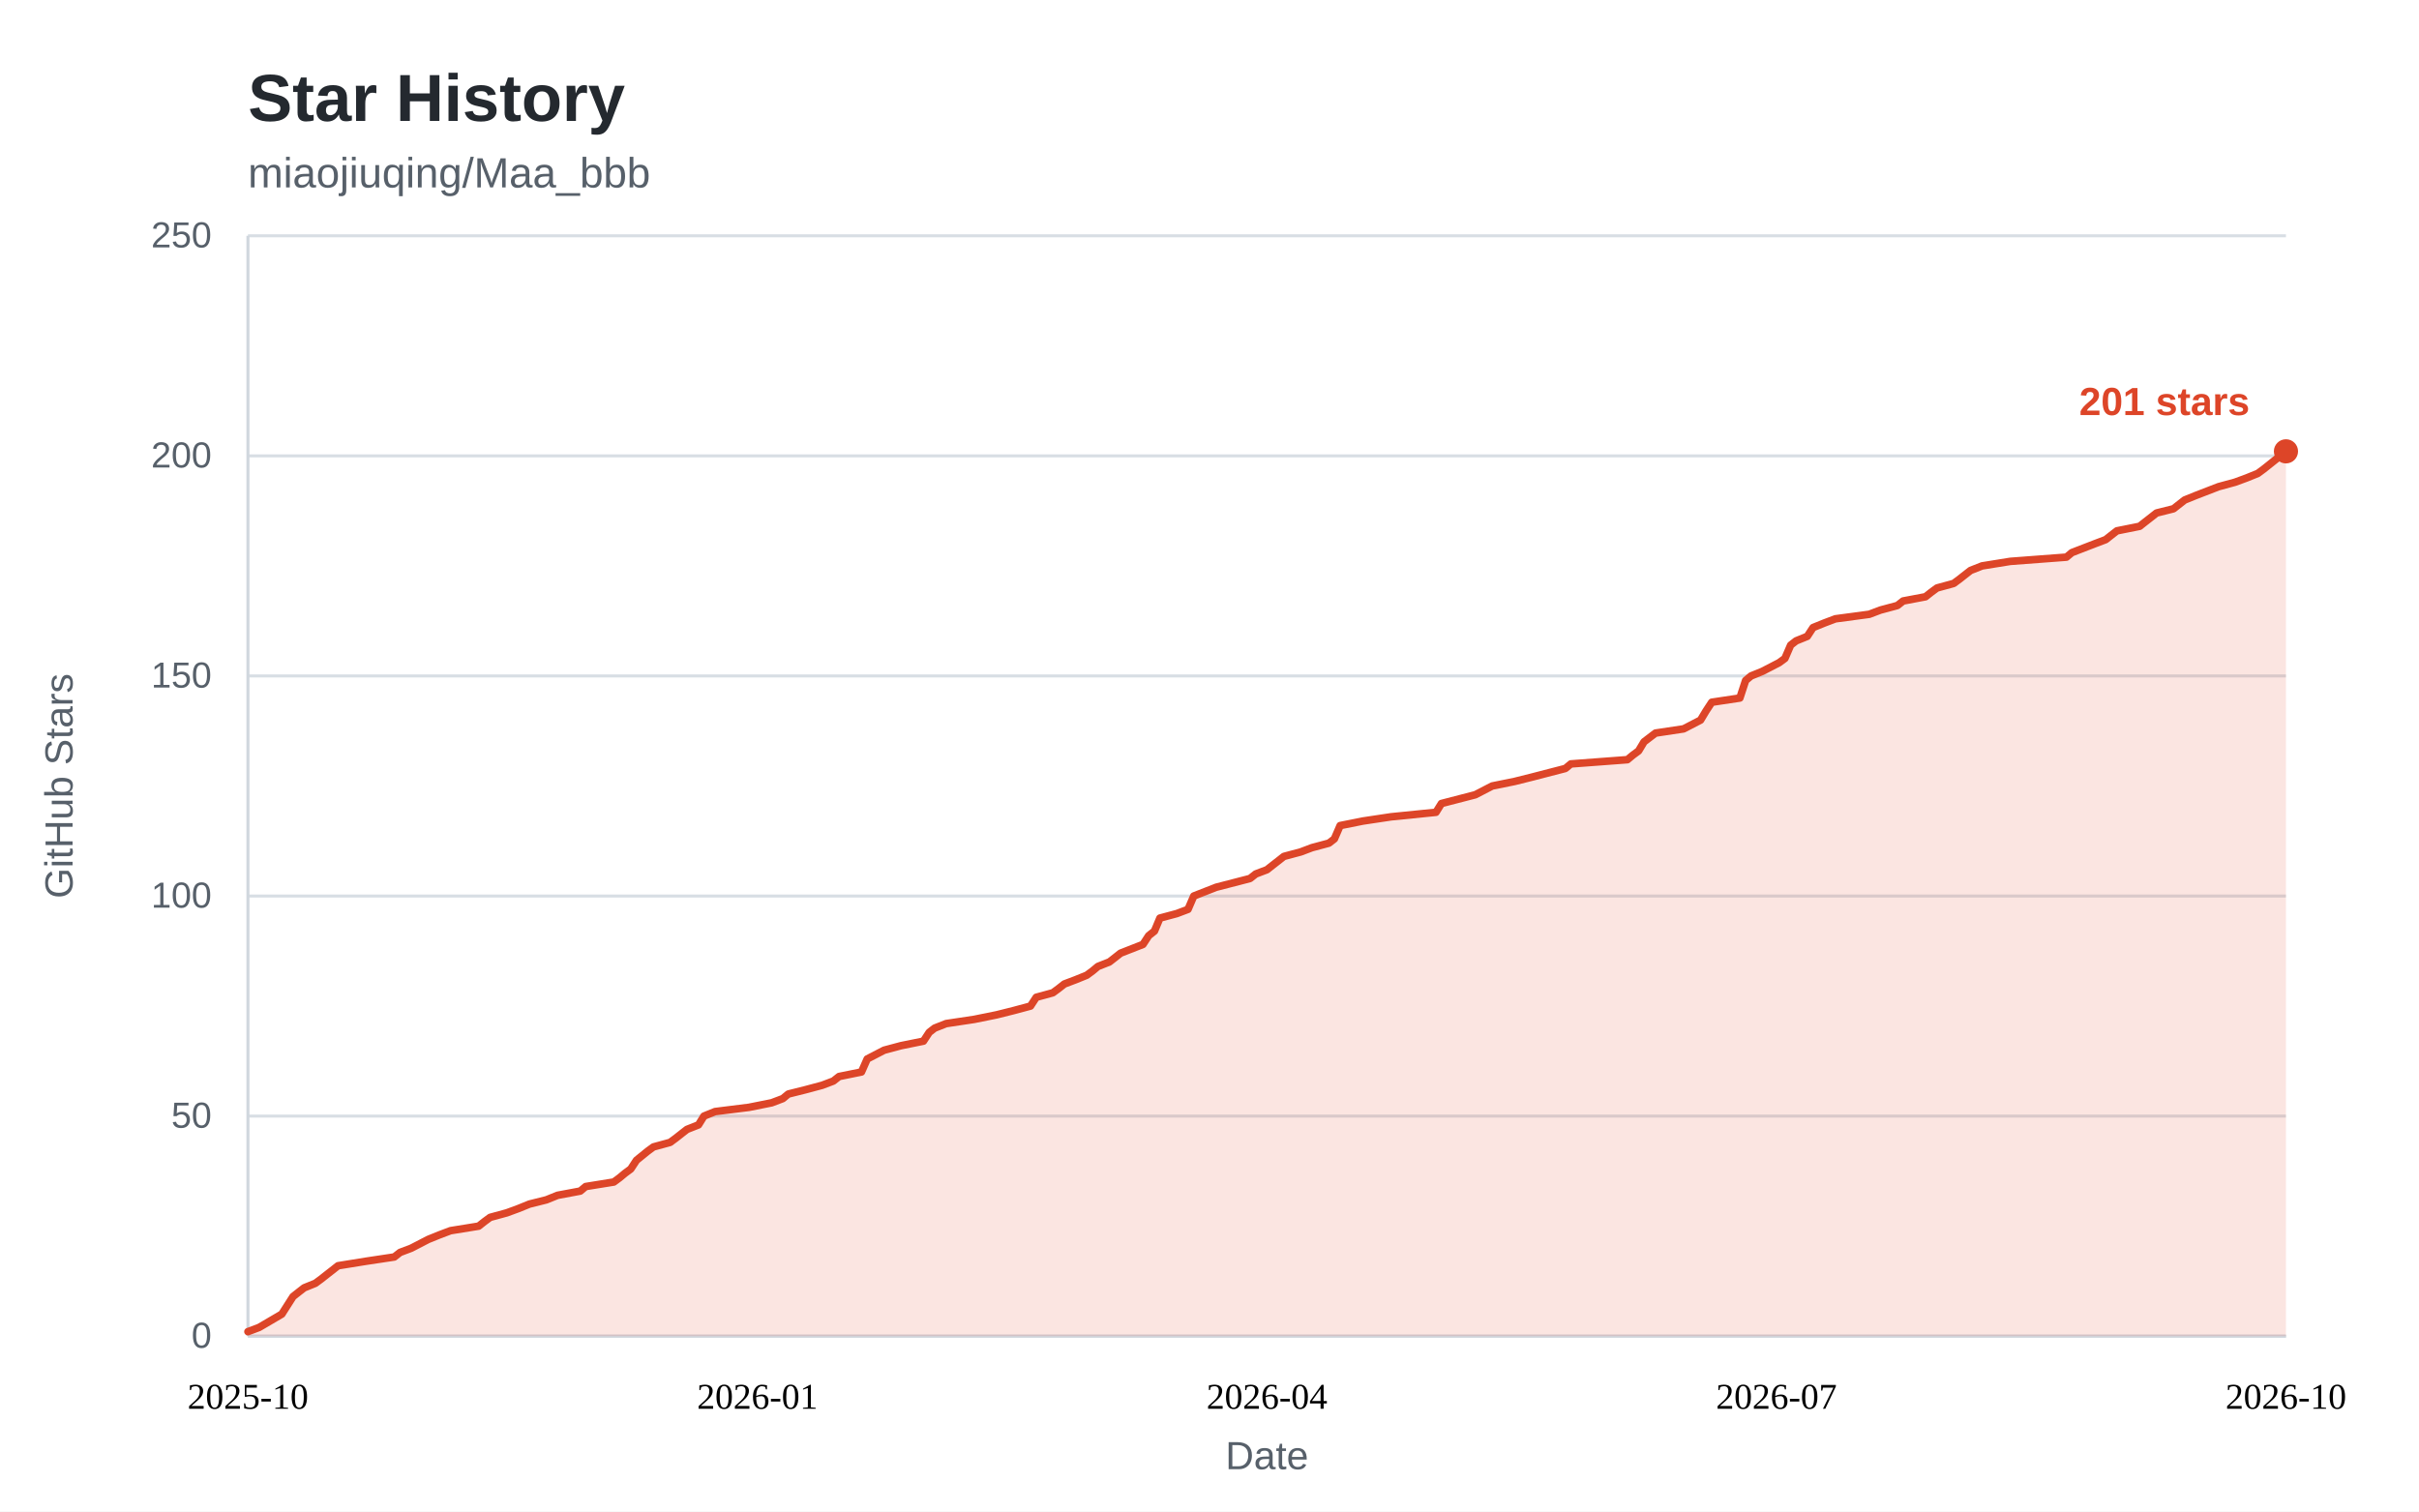
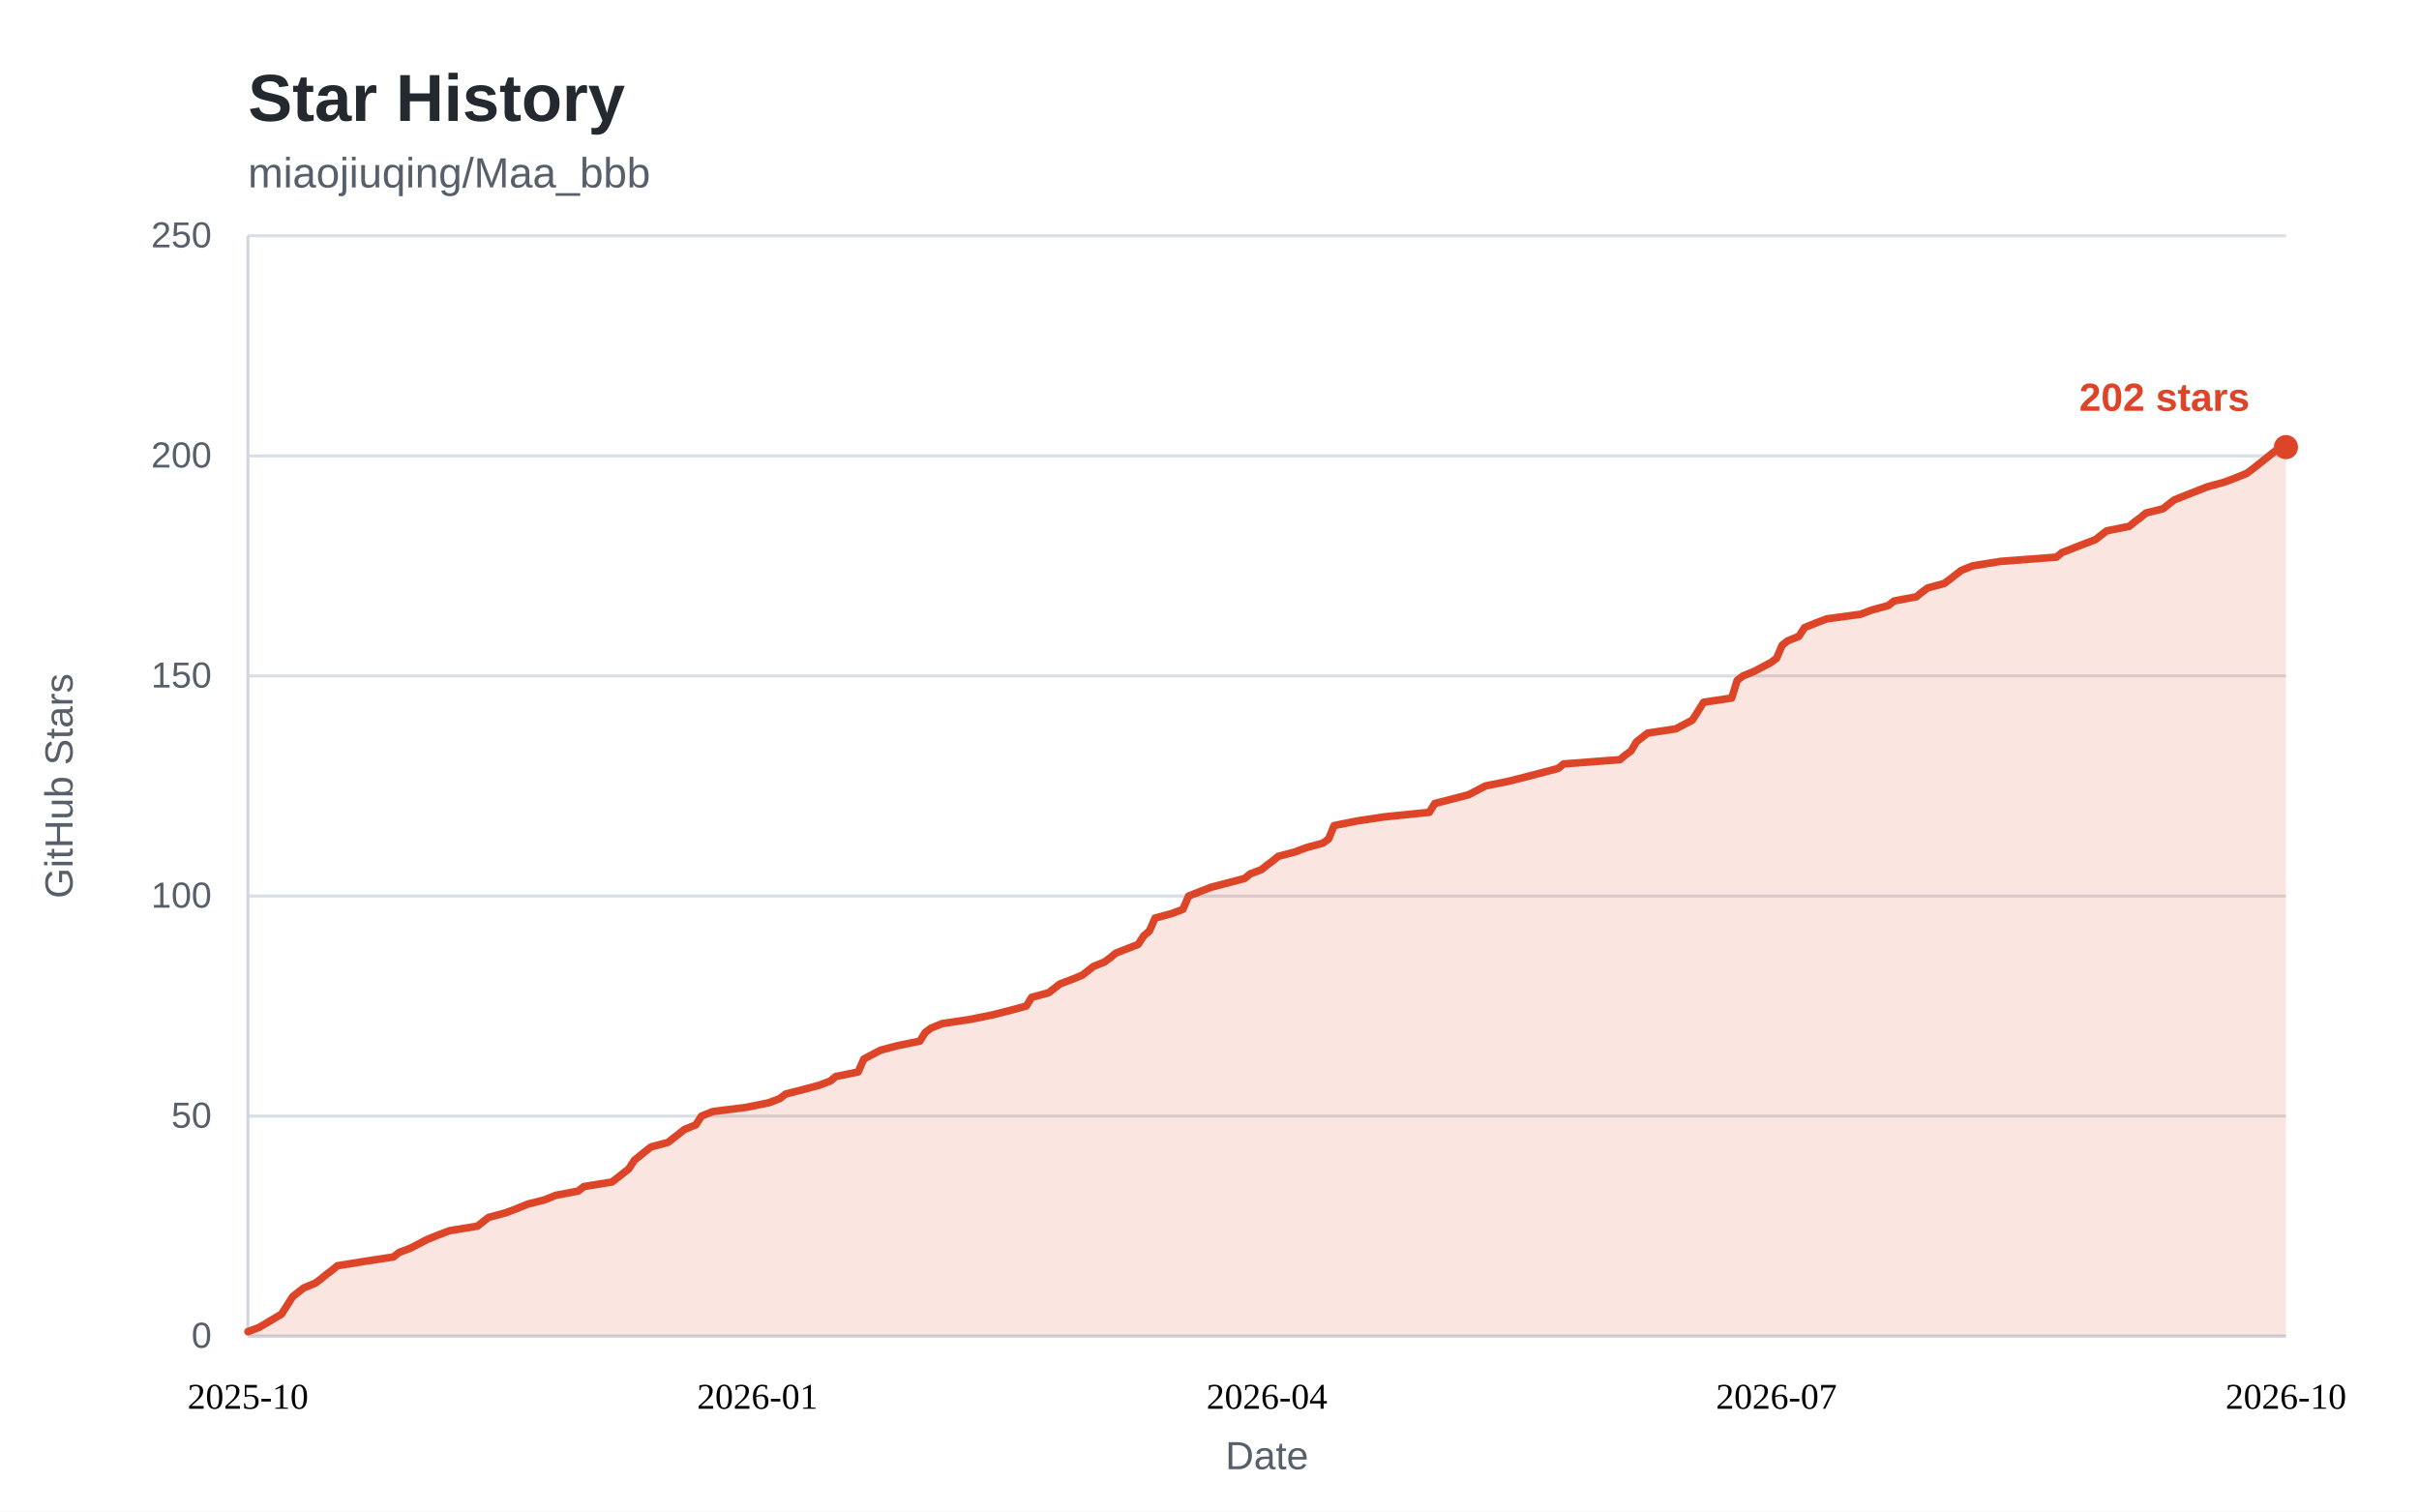
<svg xmlns="http://www.w3.org/2000/svg" width="800" height="500" viewBox="0 0 800 500" role="img" aria-labelledby="star-history-title">
  <style>
    .bg { fill: #ffffff; }
    .panel { fill: #ffffff; }
    .title { fill: #24292f; font: 600 22px "Segoe UI", "Helvetica Neue", Arial, sans-serif; }
    .subtitle { fill: #57606a; font: 400 14px "Segoe UI", "Helvetica Neue", Arial, sans-serif; }
    .tick { fill: #57606a; font: 400 12px "Segoe UI", "Helvetica Neue", Arial, sans-serif; }
    .tick line { stroke: #d8dee4; stroke-width: 1; }
    .axis { stroke: #d0d7de; stroke-width: 1; }
    .axis-label { fill: #57606a; font: 400 13px "Segoe UI", "Helvetica Neue", Arial, sans-serif; }
    .area { fill: rgba(221, 69, 40, 0.14); }
    .line { fill: none; stroke: #dd4528; stroke-width: 2.5; stroke-linejoin: round; stroke-linecap: round; }
    .dot { fill: #dd4528; }
    .value { fill: #dd4528; font: 600 13px "Segoe UI", "Helvetica Neue", Arial, sans-serif; }
    .badge { fill: #dd4528; }
    .badge-text { fill: #ffffff; font: 600 13px "Segoe UI", "Helvetica Neue", Arial, sans-serif; }
    @media (prefers-color-scheme: dark) {
      .bg, .panel { fill: #0d1117; }
      .title { fill: #e6edf3; }
      .subtitle, .tick, .axis-label { fill: #8b949e; }
      .tick line { stroke: #21262d; }
      .axis { stroke: #30363d; }
      .area { fill: rgba(255, 123, 90, 0.15); }
      .line { stroke: #ff7b5a; }
      .dot { fill: #ff7b5a; }
      .value { fill: #ff7b5a; }
      .badge { fill: #ff7b5a; }
      .badge-text { fill: #0d1117; }
    }
  </style>
  <rect class="bg" x="0" y="0" width="800" height="500" />
  <text class="title" x="82" y="40">Star History</text>
  <text class="subtitle" x="82" y="62">miaojiuqing/Maa_bbb</text>
  <g class="ticks">
    <g class="tick">
      <line x1="82" y1="442.0" x2="756.0" y2="442.0" />
      <text x="70" y="442.0" dy="0.32em" text-anchor="end">0</text>
    </g>
    <g class="tick">
      <line x1="82" y1="369.2" x2="756.0" y2="369.2" />
      <text x="70" y="369.2" dy="0.32em" text-anchor="end">50</text>
    </g>
    <g class="tick">
      <line x1="82" y1="296.4" x2="756.0" y2="296.4" />
      <text x="70" y="296.4" dy="0.32em" text-anchor="end">100</text>
    </g>
    <g class="tick">
      <line x1="82" y1="223.6" x2="756.0" y2="223.6" />
      <text x="70" y="223.6" dy="0.32em" text-anchor="end">150</text>
    </g>
    <g class="tick">
      <line x1="82" y1="150.8" x2="756.0" y2="150.8" />
      <text x="70" y="150.8" dy="0.32em" text-anchor="end">200</text>
    </g>
    <g class="tick">
      <line x1="82" y1="78.0" x2="756.0" y2="78.0" />
      <text x="70" y="78.0" dy="0.32em" text-anchor="end">250</text>
    </g>
  </g>
  <line class="axis" x1="82" y1="442.0" x2="756.0" y2="442.0" />
  <line class="axis" x1="82" y1="78" x2="82" y2="442.0" />
-   <path class="area" d="M82.0 440.5 L85.7 439.1 L93.2 434.7 L96.9 428.9 L98.8 427.4 L100.6 426.0 L104.3 424.5 L106.2 423.1 L108.1 421.6 L109.9 420.2 L111.8 418.7 L121.1 417.2 L130.4 415.8 L132.3 414.3 L136.0 412.9 L141.6 410.0 L145.3 408.5 L149.0 407.1 L158.3 405.6 L160.2 404.1 L162.1 402.7 L167.6 401.2 L171.4 399.8 L175.1 398.3 L180.7 396.9 L184.4 395.4 L191.9 394.0 L193.7 392.5 L203.0 391.0 L204.9 389.6 L206.7 388.1 L208.6 386.7 L210.5 383.8 L214.2 380.8 L216.1 379.4 L221.6 377.9 L223.5 376.5 L225.4 375.0 L227.2 373.6 L231.0 372.1 L232.8 369.2 L236.5 367.7 L247.7 366.3 L255.2 364.8 L258.9 363.4 L260.7 361.9 L266.3 360.5 L271.9 359.0 L275.6 357.6 L277.5 356.1 L284.9 354.6 L286.8 350.3 L292.4 347.4 L298.0 345.9 L305.4 344.4 L307.3 341.5 L309.1 340.1 L312.9 338.6 L322.2 337.2 L329.6 335.7 L335.2 334.3 L340.8 332.8 L342.7 329.9 L348.2 328.4 L350.1 327.0 L352.0 325.5 L355.7 324.1 L359.4 322.6 L361.3 321.2 L363.1 319.7 L366.9 318.2 L368.7 316.8 L370.6 315.3 L378.0 312.4 L379.9 309.5 L381.8 308.0 L383.6 303.7 L389.2 302.2 L392.9 300.8 L394.8 296.4 L402.2 293.5 L413.4 290.6 L415.3 289.1 L419.0 287.7 L420.9 286.2 L422.7 284.8 L424.6 283.3 L430.2 281.8 L433.9 280.4 L439.5 278.9 L441.3 277.5 L443.2 273.1 L450.7 271.6 L460.0 270.2 L474.9 268.7 L476.7 265.8 L487.9 262.9 L493.5 260.0 L500.9 258.5 L506.5 257.1 L517.7 254.2 L519.5 252.7 L538.2 251.3 L540.0 249.8 L541.9 248.4 L543.7 245.4 L547.5 242.5 L556.8 241.1 L562.4 238.2 L564.2 235.2 L566.1 232.3 L575.4 230.9 L577.3 225.1 L579.1 223.6 L582.8 222.1 L588.4 219.2 L590.3 217.8 L592.2 213.4 L594.0 212.0 L597.7 210.5 L599.6 207.6 L603.3 206.1 L607.0 204.7 L618.2 203.2 L621.9 201.8 L627.5 200.3 L629.4 198.8 L636.8 197.4 L638.7 195.9 L640.6 194.5 L646.1 193.0 L648.0 191.6 L649.9 190.1 L651.7 188.7 L655.5 187.2 L664.8 185.7 L683.4 184.3 L685.2 182.8 L692.7 179.9 L696.4 178.5 L698.3 177.0 L700.1 175.6 L707.6 174.1 L709.5 172.6 L711.3 171.2 L713.2 169.7 L718.8 168.3 L722.5 165.4 L726.2 163.9 L733.7 161.0 L739.2 159.5 L743.0 158.1 L746.7 156.6 L748.6 155.2 L756.0 149.3 L756.0 442.0 L82 442.0 Z" />
-   <path class="line" d="M82.0 440.5 L85.7 439.1 L93.2 434.7 L96.9 428.9 L98.8 427.4 L100.6 426.0 L104.3 424.5 L106.2 423.1 L108.1 421.6 L109.9 420.2 L111.8 418.7 L121.1 417.2 L130.4 415.8 L132.3 414.3 L136.0 412.9 L141.6 410.0 L145.3 408.5 L149.0 407.1 L158.3 405.6 L160.2 404.1 L162.1 402.7 L167.6 401.2 L171.4 399.8 L175.1 398.3 L180.7 396.9 L184.4 395.4 L191.9 394.0 L193.7 392.5 L203.0 391.0 L204.9 389.6 L206.7 388.1 L208.6 386.7 L210.5 383.8 L214.2 380.8 L216.1 379.4 L221.6 377.9 L223.5 376.5 L225.4 375.0 L227.2 373.6 L231.0 372.1 L232.8 369.2 L236.5 367.7 L247.7 366.3 L255.2 364.8 L258.9 363.4 L260.7 361.9 L266.3 360.5 L271.9 359.0 L275.6 357.6 L277.5 356.1 L284.9 354.6 L286.8 350.3 L292.4 347.4 L298.0 345.9 L305.4 344.4 L307.3 341.5 L309.1 340.1 L312.9 338.6 L322.2 337.2 L329.6 335.7 L335.2 334.3 L340.8 332.8 L342.7 329.9 L348.2 328.4 L350.1 327.0 L352.0 325.5 L355.7 324.1 L359.4 322.6 L361.3 321.2 L363.1 319.7 L366.9 318.2 L368.7 316.8 L370.6 315.3 L378.0 312.4 L379.9 309.5 L381.8 308.0 L383.6 303.7 L389.2 302.2 L392.9 300.8 L394.8 296.4 L402.2 293.5 L413.4 290.6 L415.3 289.1 L419.0 287.7 L420.9 286.2 L422.7 284.8 L424.6 283.3 L430.2 281.8 L433.9 280.4 L439.5 278.9 L441.3 277.5 L443.2 273.1 L450.7 271.6 L460.0 270.2 L474.9 268.7 L476.7 265.8 L487.9 262.9 L493.5 260.0 L500.9 258.5 L506.5 257.1 L517.7 254.2 L519.5 252.7 L538.2 251.3 L540.0 249.8 L541.9 248.4 L543.7 245.4 L547.5 242.5 L556.8 241.1 L562.4 238.2 L564.2 235.2 L566.1 232.3 L575.4 230.9 L577.3 225.1 L579.1 223.6 L582.8 222.1 L588.4 219.2 L590.3 217.8 L592.2 213.4 L594.0 212.0 L597.7 210.5 L599.6 207.6 L603.3 206.1 L607.0 204.7 L618.2 203.2 L621.9 201.8 L627.5 200.3 L629.4 198.8 L636.8 197.4 L638.7 195.9 L640.6 194.5 L646.1 193.0 L648.0 191.6 L649.9 190.1 L651.7 188.7 L655.5 187.2 L664.8 185.7 L683.4 184.3 L685.2 182.8 L692.7 179.9 L696.4 178.5 L698.3 177.0 L700.1 175.6 L707.6 174.1 L709.5 172.6 L711.3 171.2 L713.2 169.7 L718.8 168.3 L722.5 165.4 L726.2 163.9 L733.7 161.0 L739.2 159.5 L743.0 158.1 L746.7 156.6 L748.6 155.2 L756.0 149.3" />
+   <path class="area" d="M82.0 440.5 L85.7 439.1 L93.1 434.7 L96.8 428.9 L98.7 427.4 L100.5 426.0 L104.2 424.5 L106.1 423.1 L107.9 421.6 L109.8 420.2 L111.6 418.7 L120.9 417.2 L130.1 415.8 L132.0 414.3 L135.7 412.9 L141.3 410.0 L145.0 408.5 L148.7 407.1 L157.9 405.6 L159.8 404.1 L161.6 402.7 L167.2 401.2 L170.9 399.8 L174.6 398.3 L180.1 396.9 L183.8 395.4 L191.2 394.0 L193.1 392.5 L202.4 391.0 L204.2 389.6 L206.1 388.1 L207.9 386.7 L209.8 383.8 L213.5 380.8 L215.3 379.4 L220.9 377.9 L222.7 376.5 L224.6 375.0 L226.4 373.6 L230.1 372.1 L232.0 369.2 L235.7 367.7 L246.8 366.3 L254.2 364.8 L257.9 363.4 L259.8 361.9 L265.3 360.5 L270.9 359.0 L274.6 357.6 L276.4 356.1 L283.8 354.6 L285.7 350.3 L291.2 347.4 L296.8 345.9 L304.2 344.4 L306.0 341.5 L307.9 340.1 L311.6 338.6 L320.9 337.2 L328.3 335.7 L333.8 334.3 L339.4 332.8 L341.2 329.9 L346.8 328.4 L348.6 327.0 L350.5 325.5 L354.2 324.1 L357.9 322.6 L359.7 321.2 L361.6 319.7 L365.3 318.2 L367.2 316.8 L369.0 315.3 L376.4 312.4 L378.3 309.5 L380.1 308.0 L382.0 303.7 L387.5 302.2 L391.2 300.8 L393.1 296.4 L400.5 293.5 L411.6 290.6 L413.4 289.1 L417.1 287.7 L419.0 286.2 L420.9 284.8 L422.7 283.3 L428.3 281.8 L432.0 280.4 L437.5 278.9 L439.4 277.5 L441.2 273.1 L448.6 271.6 L457.9 270.2 L472.7 268.7 L474.5 265.8 L485.7 262.9 L491.2 260.0 L498.6 258.5 L504.2 257.1 L515.3 254.2 L517.1 252.7 L535.7 251.3 L537.5 249.8 L539.4 248.4 L541.2 245.4 L544.9 242.5 L554.2 241.1 L559.7 238.2 L561.6 235.2 L563.4 232.3 L572.7 230.9 L574.5 225.1 L576.4 223.6 L580.1 222.1 L585.6 219.2 L587.5 217.8 L589.4 213.4 L591.2 212.0 L594.9 210.5 L596.8 207.6 L600.5 206.1 L604.2 204.7 L615.3 203.2 L619.0 201.8 L624.5 200.3 L626.4 198.8 L633.8 197.4 L635.6 195.9 L637.5 194.5 L643.0 193.0 L644.9 191.6 L646.8 190.1 L648.6 188.7 L652.3 187.2 L661.6 185.7 L680.1 184.3 L681.9 182.8 L689.3 179.9 L693.0 178.5 L694.9 177.0 L696.7 175.6 L704.2 174.1 L706.0 172.6 L707.9 171.2 L709.7 169.7 L715.3 168.3 L719.0 165.4 L722.7 163.9 L730.1 161.0 L735.6 159.5 L739.3 158.1 L743.0 156.6 L744.9 155.2 L752.3 149.3 L756.0 147.9 L756.0 442.0 L82 442.0 Z" />
+   <path class="line" d="M82.0 440.5 L85.7 439.1 L93.1 434.7 L96.8 428.9 L98.7 427.4 L100.5 426.0 L104.2 424.5 L106.1 423.1 L107.9 421.6 L109.8 420.2 L111.6 418.7 L120.9 417.2 L130.1 415.8 L132.0 414.3 L135.7 412.9 L141.3 410.0 L145.0 408.5 L148.7 407.1 L157.9 405.6 L159.8 404.1 L161.6 402.7 L167.2 401.2 L170.9 399.8 L174.6 398.3 L180.1 396.9 L183.8 395.4 L191.2 394.0 L193.1 392.5 L202.4 391.0 L204.2 389.6 L206.1 388.1 L207.9 386.7 L209.8 383.8 L213.5 380.8 L215.3 379.4 L220.9 377.9 L222.7 376.5 L224.6 375.0 L226.4 373.6 L230.1 372.1 L232.0 369.2 L235.7 367.7 L246.8 366.3 L254.2 364.8 L257.9 363.4 L259.8 361.9 L265.3 360.5 L270.9 359.0 L274.6 357.6 L276.4 356.1 L283.8 354.6 L285.7 350.3 L291.2 347.4 L296.8 345.9 L304.2 344.4 L306.0 341.5 L307.9 340.1 L311.6 338.6 L320.9 337.2 L328.3 335.7 L333.8 334.3 L339.4 332.8 L341.2 329.9 L346.8 328.4 L348.6 327.0 L350.5 325.5 L354.2 324.1 L357.9 322.6 L359.7 321.2 L361.6 319.7 L365.3 318.2 L367.2 316.8 L369.0 315.3 L376.4 312.4 L378.3 309.5 L380.1 308.0 L382.0 303.7 L387.5 302.2 L391.2 300.8 L393.1 296.4 L400.5 293.5 L411.6 290.6 L413.4 289.1 L417.1 287.7 L419.0 286.2 L420.9 284.8 L422.7 283.3 L428.3 281.8 L432.0 280.4 L437.5 278.9 L439.4 277.5 L441.2 273.1 L448.6 271.6 L457.9 270.2 L472.7 268.7 L474.5 265.8 L485.7 262.9 L491.2 260.0 L498.6 258.5 L504.2 257.1 L515.3 254.2 L517.1 252.7 L535.7 251.3 L537.5 249.8 L539.4 248.4 L541.2 245.4 L544.9 242.5 L554.2 241.1 L559.7 238.2 L561.6 235.2 L563.4 232.3 L572.7 230.9 L574.5 225.1 L576.4 223.6 L580.1 222.1 L585.6 219.2 L587.5 217.8 L589.4 213.4 L591.2 212.0 L594.9 210.5 L596.8 207.6 L600.5 206.1 L604.2 204.7 L615.3 203.2 L619.0 201.8 L624.5 200.3 L626.4 198.8 L633.8 197.4 L635.6 195.9 L637.5 194.5 L643.0 193.0 L644.9 191.6 L646.8 190.1 L648.6 188.7 L652.3 187.2 L661.6 185.7 L680.1 184.3 L681.9 182.8 L689.3 179.9 L693.0 178.5 L694.9 177.0 L696.7 175.6 L704.2 174.1 L706.0 172.6 L707.9 171.2 L709.7 169.7 L715.3 168.3 L719.0 165.4 L722.7 163.9 L730.1 161.0 L735.6 159.5 L739.3 158.1 L743.0 156.6 L744.9 155.2 L752.3 149.3 L756.0 147.9" />
  <g class="xaxis" text-anchor="middle">
    <text x="82.0" y="466.0" text-anchor="middle">2025-10</text>
    <text x="250.5" y="466.0" text-anchor="middle">2026-01</text>
    <text x="419.0" y="466.0" text-anchor="middle">2026-04</text>
    <text x="587.5" y="466.0" text-anchor="middle">2026-07</text>
    <text x="756.0" y="466.0" text-anchor="middle">2026-10</text>
  </g>
-   <circle class="dot" cx="756.0" cy="149.3" r="4" />
-   <text class="value" x="744.0" y="137.3" text-anchor="end">201 stars</text>
+   <circle class="dot" cx="756.0" cy="147.9" r="4" />
+   <text class="value" x="744.0" y="135.9" text-anchor="end">202 stars</text>
  <text class="axis-label" x="419.0" y="486" text-anchor="middle">Date</text>
  <text class="axis-label" transform="rotate(-90)" x="-260" y="24" text-anchor="middle">GitHub Stars</text>
</svg>
